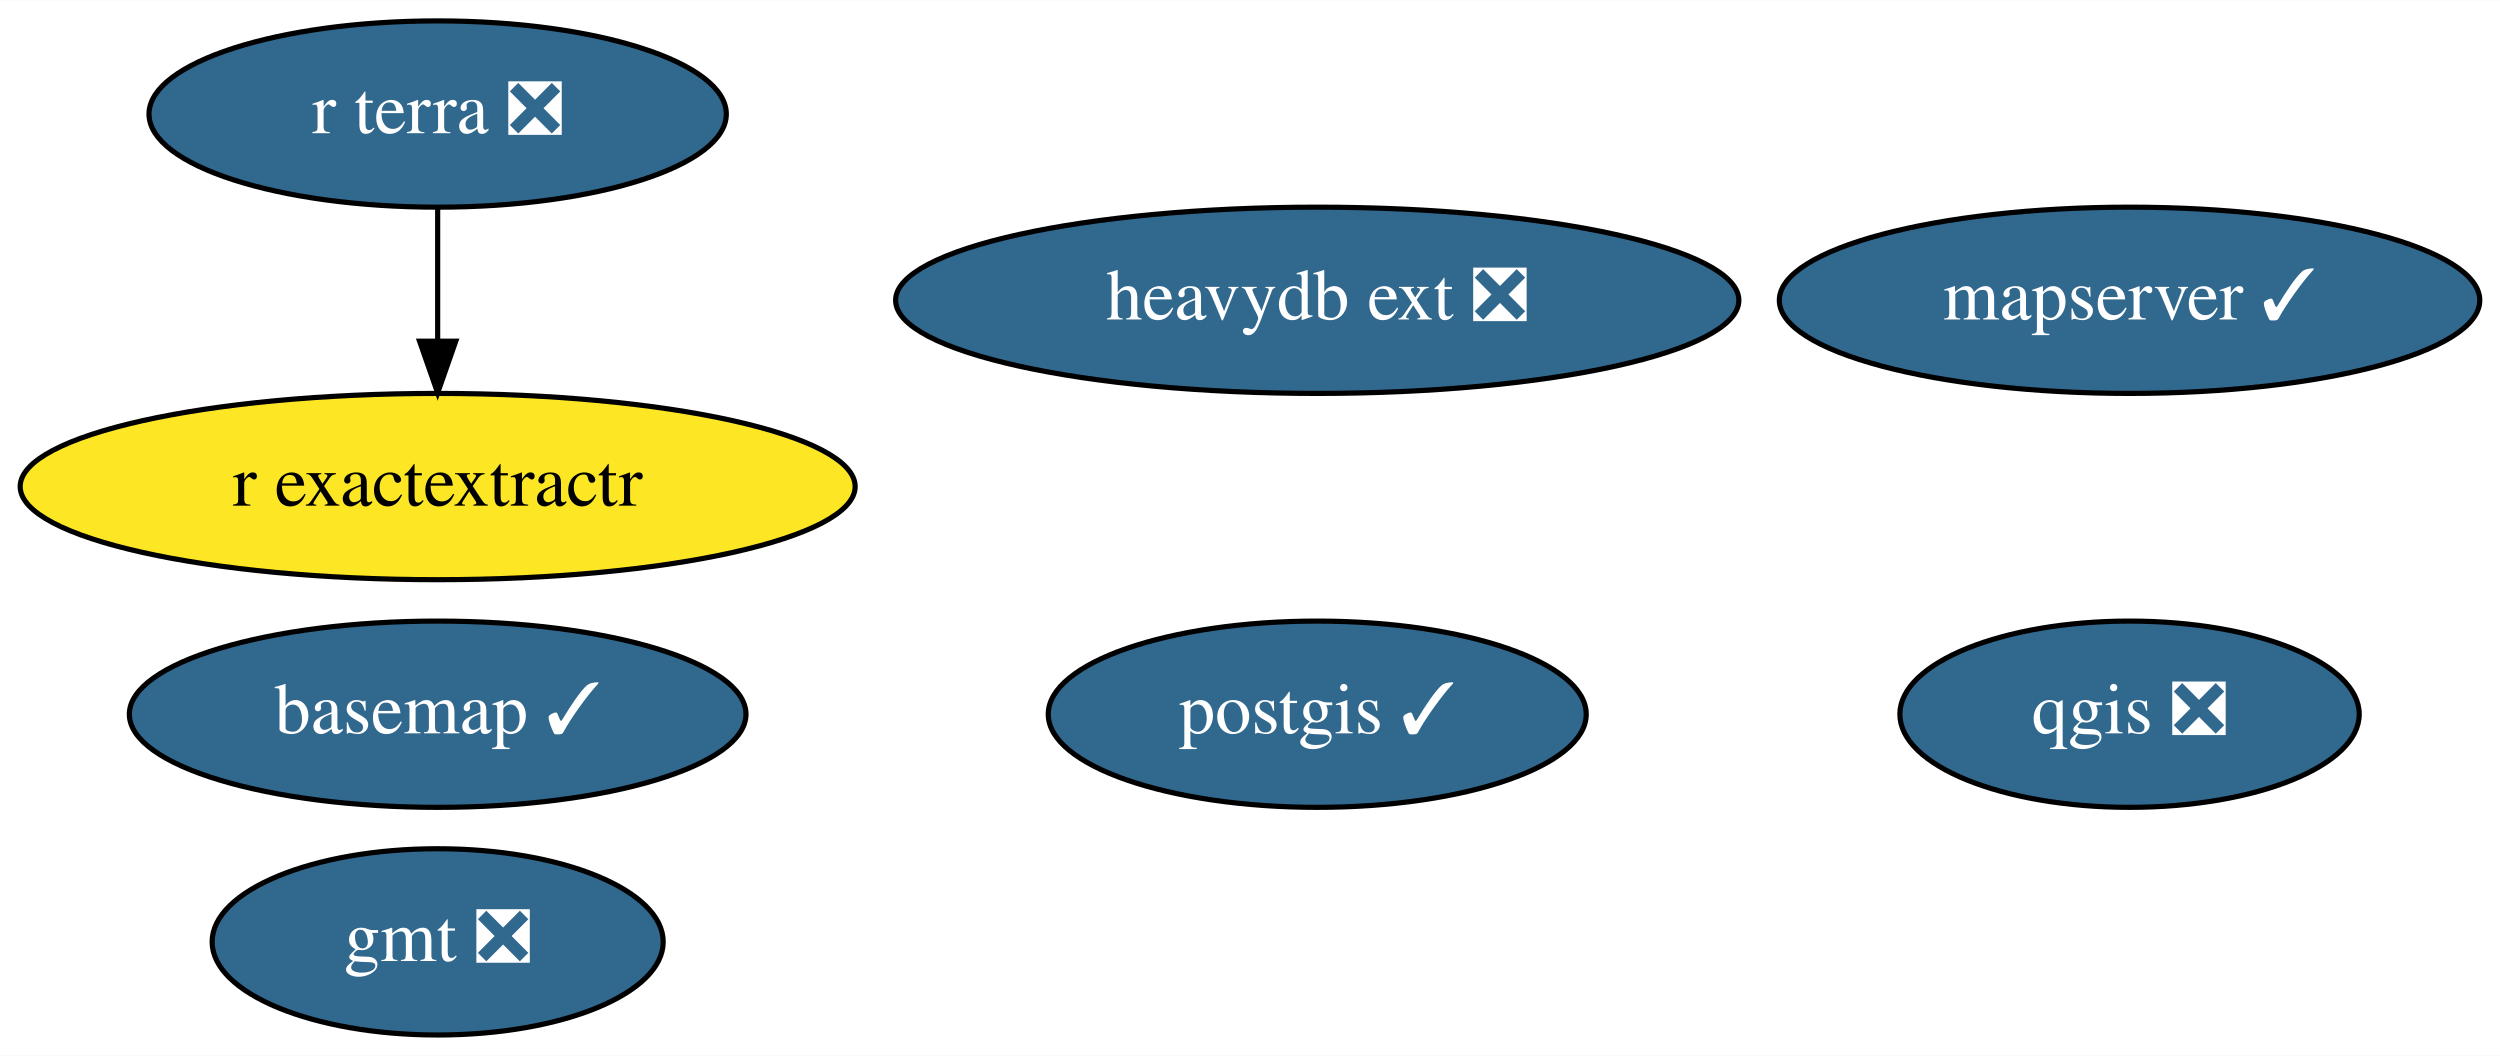
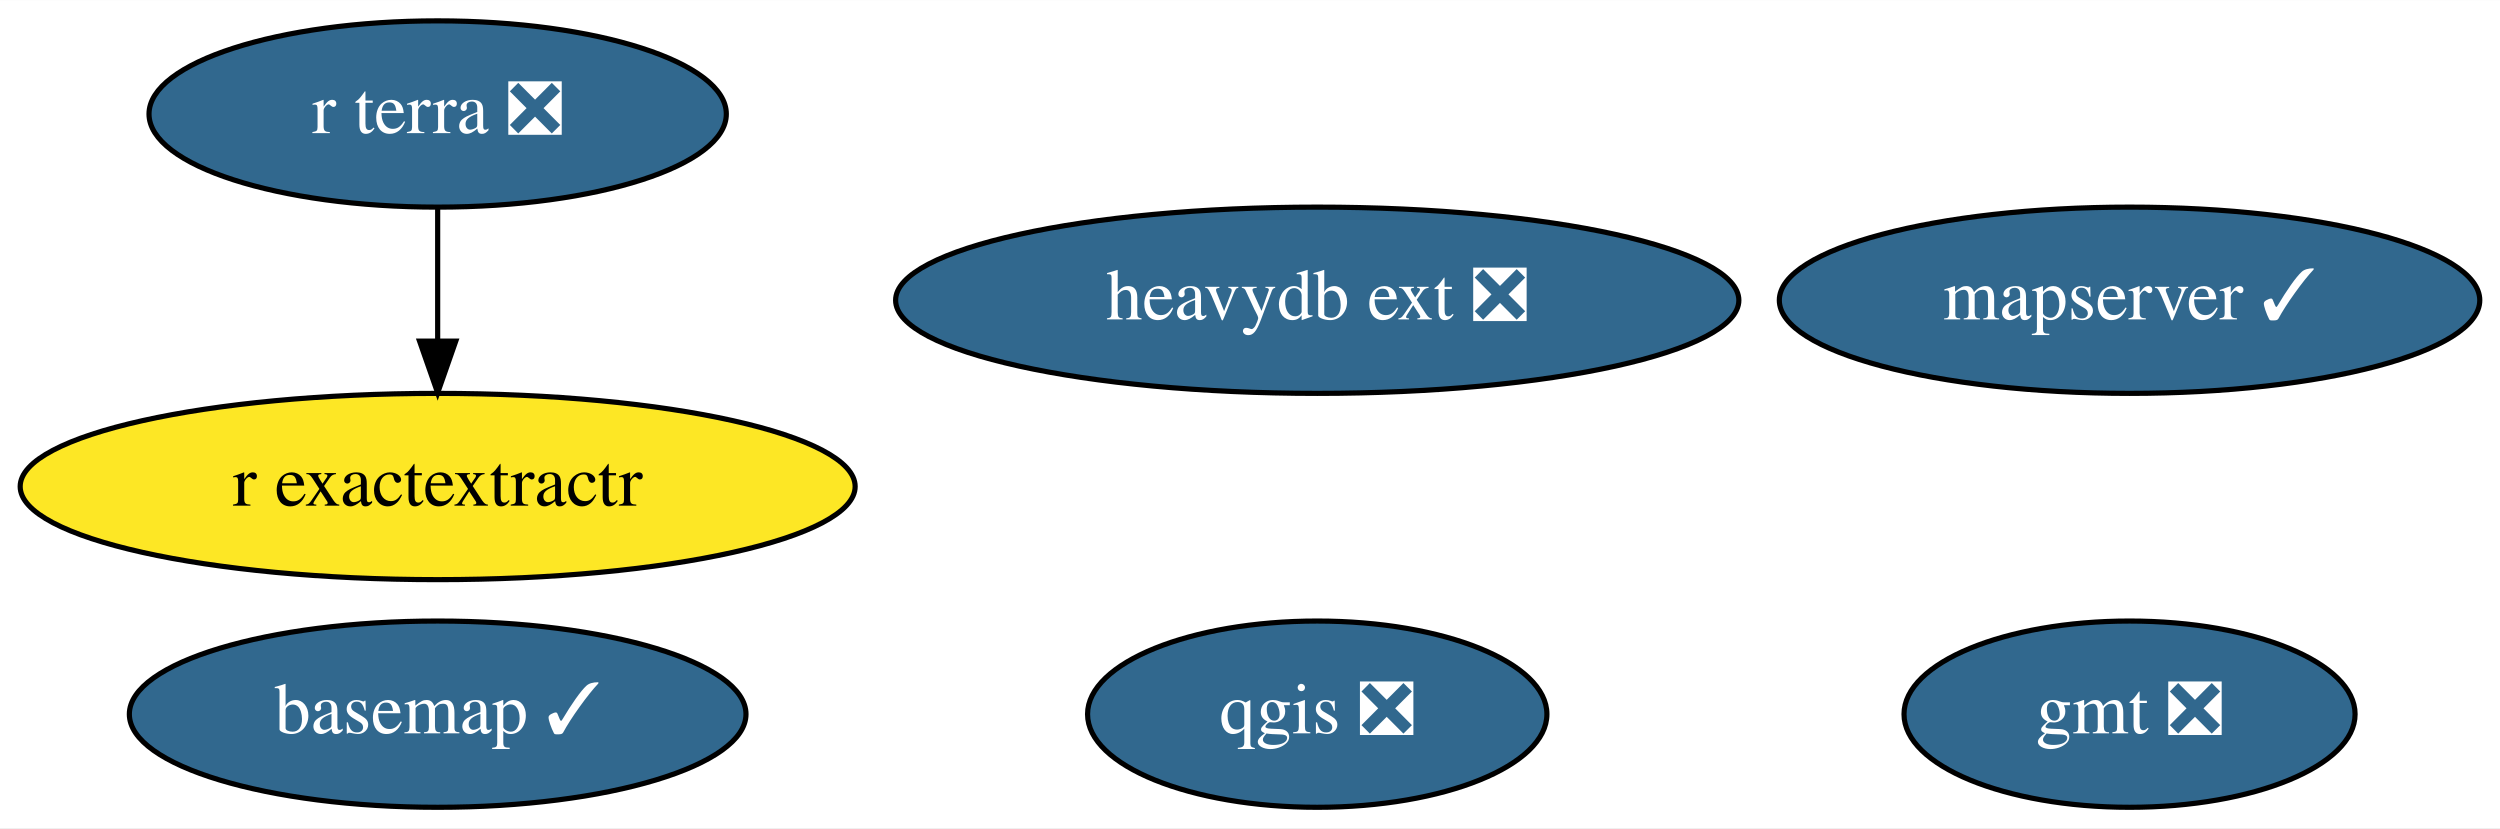
- <svg xmlns="http://www.w3.org/2000/svg" xmlns:xlink="http://www.w3.org/1999/xlink" width="483pt" height="204pt" viewBox="0.00 0.00 483.19 204.00">
-   <g id="graph0" class="graph" transform="scale(1 1) rotate(0) translate(4 200)">
-     <polygon fill="white" stroke="none" points="-4,4 -4,-200 479.19,-200 479.19,4 -4,4" />
+ <svg xmlns="http://www.w3.org/2000/svg" xmlns:xlink="http://www.w3.org/1999/xlink" width="483pt" height="160pt" viewBox="0.00 0.00 483.19 160.00">
+   <g id="graph0" class="graph" transform="scale(1 1) rotate(0) translate(4 156)">
+     <polygon fill="white" stroke="none" points="-4,4 -4,-156 479.19,-156 479.19,4 -4,4" />
    <g id="node1" class="node">
      <g id="a_node1">
        <a xlink:href="https://github.com/conda-forge/basemap-feedstock/pull/106" xlink:title="basemap ✓">
-           <ellipse fill="#31688e" stroke="black" cx="80.59" cy="-62" rx="59.59" ry="18" />
-           <text text-anchor="middle" x="80.59" y="-58.3" font-family="Times,serif" font-size="14.00" fill="white">basemap ✓</text>
+           <ellipse fill="#31688e" stroke="black" cx="80.59" cy="-18" rx="59.59" ry="18" />
+           <text text-anchor="middle" x="80.59" y="-14.3" font-family="Times,serif" font-size="14.00" fill="white">basemap ✓</text>
        </a>
      </g>
    </g>
    <g id="node2" class="node">
      <g id="a_node2">
        <a xlink:href="https://github.com/conda-forge/gmt-feedstock/pull/223" xlink:title="gmt ❎">
-           <ellipse fill="#31688e" stroke="black" cx="80.59" cy="-18" rx="43.59" ry="18" />
-           <text text-anchor="middle" x="80.59" y="-14.3" font-family="Times,serif" font-size="14.00" fill="white">gmt ❎</text>
+           <ellipse fill="#31688e" stroke="black" cx="407.59" cy="-18" rx="43.59" ry="18" />
+           <text text-anchor="middle" x="407.59" y="-14.3" font-family="Times,serif" font-size="14.00" fill="white">gmt ❎</text>
        </a>
      </g>
    </g>
    <g id="node3" class="node">
      <g id="a_node3">
-         <a xlink:href="https://github.com/conda-forge/postgis-feedstock/pull/89" xlink:title="postgis ✓">
-           <ellipse fill="#31688e" stroke="black" cx="250.59" cy="-62" rx="51.99" ry="18" />
-           <text text-anchor="middle" x="250.59" y="-58.3" font-family="Times,serif" font-size="14.00" fill="white">postgis ✓</text>
+         <a xlink:href="https://github.com/conda-forge/qgis-feedstock/pull/269" xlink:title="qgis ❎">
+           <ellipse fill="#31688e" stroke="black" cx="250.59" cy="-18" rx="44.39" ry="18" />
+           <text text-anchor="middle" x="250.59" y="-14.3" font-family="Times,serif" font-size="14.00" fill="white">qgis ❎</text>
        </a>
      </g>
    </g>
    <g id="node4" class="node">
      <g id="a_node4">
-         <a xlink:href="https://github.com/conda-forge/qgis-feedstock/pull/269" xlink:title="qgis ❎">
-           <ellipse fill="#31688e" stroke="black" cx="407.59" cy="-62" rx="44.39" ry="18" />
-           <text text-anchor="middle" x="407.59" y="-58.3" font-family="Times,serif" font-size="14.00" fill="white">qgis ❎</text>
+         <a xlink:href="https://github.com/conda-forge/r-exactextractr-feedstock" xlink:title="r exactextractr">
+           <ellipse fill="#fde725" stroke="black" cx="80.59" cy="-62" rx="80.69" ry="18" />
+           <text text-anchor="middle" x="80.59" y="-58.3" font-family="Times,serif" font-size="14.00">r exactextractr</text>
        </a>
      </g>
    </g>
    <g id="node5" class="node">
      <g id="a_node5">
-         <a xlink:href="https://github.com/conda-forge/r-exactextractr-feedstock" xlink:title="r exactextractr">
-           <ellipse fill="#fde725" stroke="black" cx="80.59" cy="-106" rx="80.69" ry="18" />
-           <text text-anchor="middle" x="80.59" y="-102.3" font-family="Times,serif" font-size="14.00">r exactextractr</text>
-         </a>
-       </g>
-     </g>
-     <g id="node6" class="node">
-       <g id="a_node6">
        <a xlink:href="https://github.com/conda-forge/r-terra-feedstock/pull/51" xlink:title="r terra ❎">
-           <ellipse fill="#31688e" stroke="black" cx="80.59" cy="-178" rx="55.79" ry="18" />
-           <text text-anchor="middle" x="80.59" y="-174.3" font-family="Times,serif" font-size="14.00" fill="white">r terra ❎</text>
+           <ellipse fill="#31688e" stroke="black" cx="80.59" cy="-134" rx="55.79" ry="18" />
+           <text text-anchor="middle" x="80.59" y="-130.3" font-family="Times,serif" font-size="14.00" fill="white">r terra ❎</text>
        </a>
      </g>
    </g>
    <g id="edge1" class="edge">
-       <path fill="none" stroke="black" d="M80.59,-159.7C80.59,-151.98 80.59,-142.71 80.59,-134.11" />
-       <polygon fill="black" stroke="black" points="84.09,-134.1 80.59,-124.1 77.09,-134.1 84.09,-134.1" />
+       <path fill="none" stroke="black" d="M80.59,-115.7C80.59,-107.98 80.59,-98.71 80.59,-90.11" />
+       <polygon fill="black" stroke="black" points="84.09,-90.1 80.59,-80.1 77.09,-90.1 84.09,-90.1" />
+     </g>
+     <g id="node6" class="node">
+       <g id="a_node6">
+         <a xlink:href="https://github.com/conda-forge/mapserver-feedstock/pull/18" xlink:title="mapserver ✓">
+           <ellipse fill="#31688e" stroke="black" cx="407.59" cy="-98" rx="67.69" ry="18" />
+           <text text-anchor="middle" x="407.59" y="-94.3" font-family="Times,serif" font-size="14.00" fill="white">mapserver ✓</text>
+         </a>
+       </g>
    </g>
    <g id="node7" class="node">
      <g id="a_node7">
-         <a xlink:href="https://github.com/conda-forge/mapserver-feedstock/pull/18" xlink:title="mapserver ✓">
-           <ellipse fill="#31688e" stroke="black" cx="407.59" cy="-142" rx="67.69" ry="18" />
-           <text text-anchor="middle" x="407.59" y="-138.3" font-family="Times,serif" font-size="14.00" fill="white">mapserver ✓</text>
-         </a>
-       </g>
-     </g>
-     <g id="node8" class="node">
-       <g id="a_node8">
        <a xlink:href="https://github.com/conda-forge/heavydb-ext-feedstock/pull/25" xlink:title="heavydb ext ❎">
-           <ellipse fill="#31688e" stroke="black" cx="250.59" cy="-142" rx="81.49" ry="18" />
-           <text text-anchor="middle" x="250.59" y="-138.3" font-family="Times,serif" font-size="14.00" fill="white">heavydb ext ❎</text>
+           <ellipse fill="#31688e" stroke="black" cx="250.59" cy="-98" rx="81.49" ry="18" />
+           <text text-anchor="middle" x="250.59" y="-94.3" font-family="Times,serif" font-size="14.00" fill="white">heavydb ext ❎</text>
        </a>
      </g>
    </g>
  </g>
</svg>
